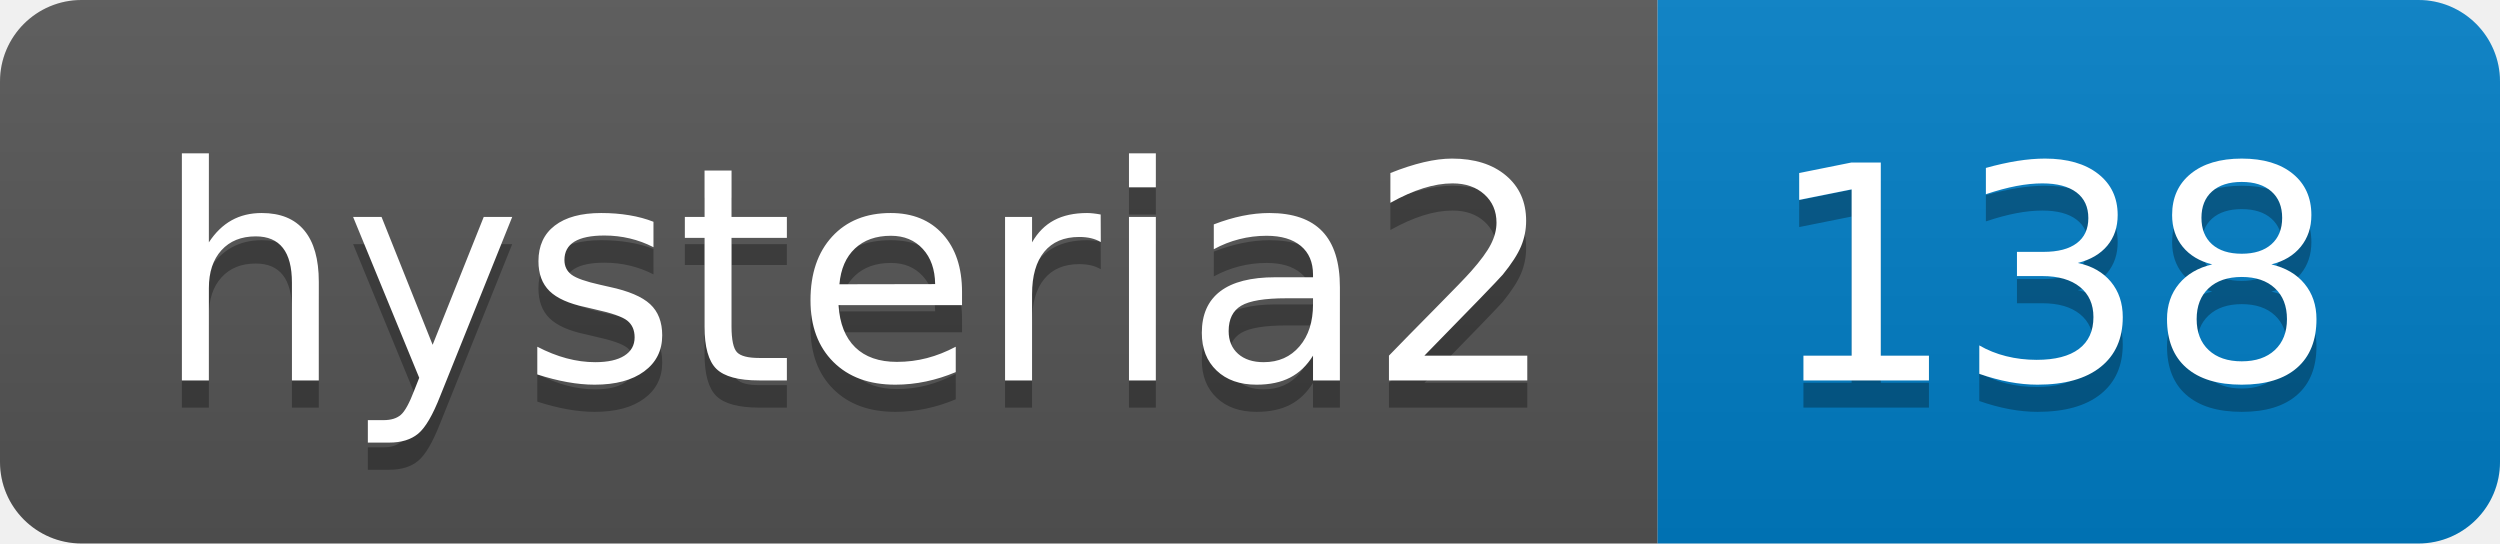
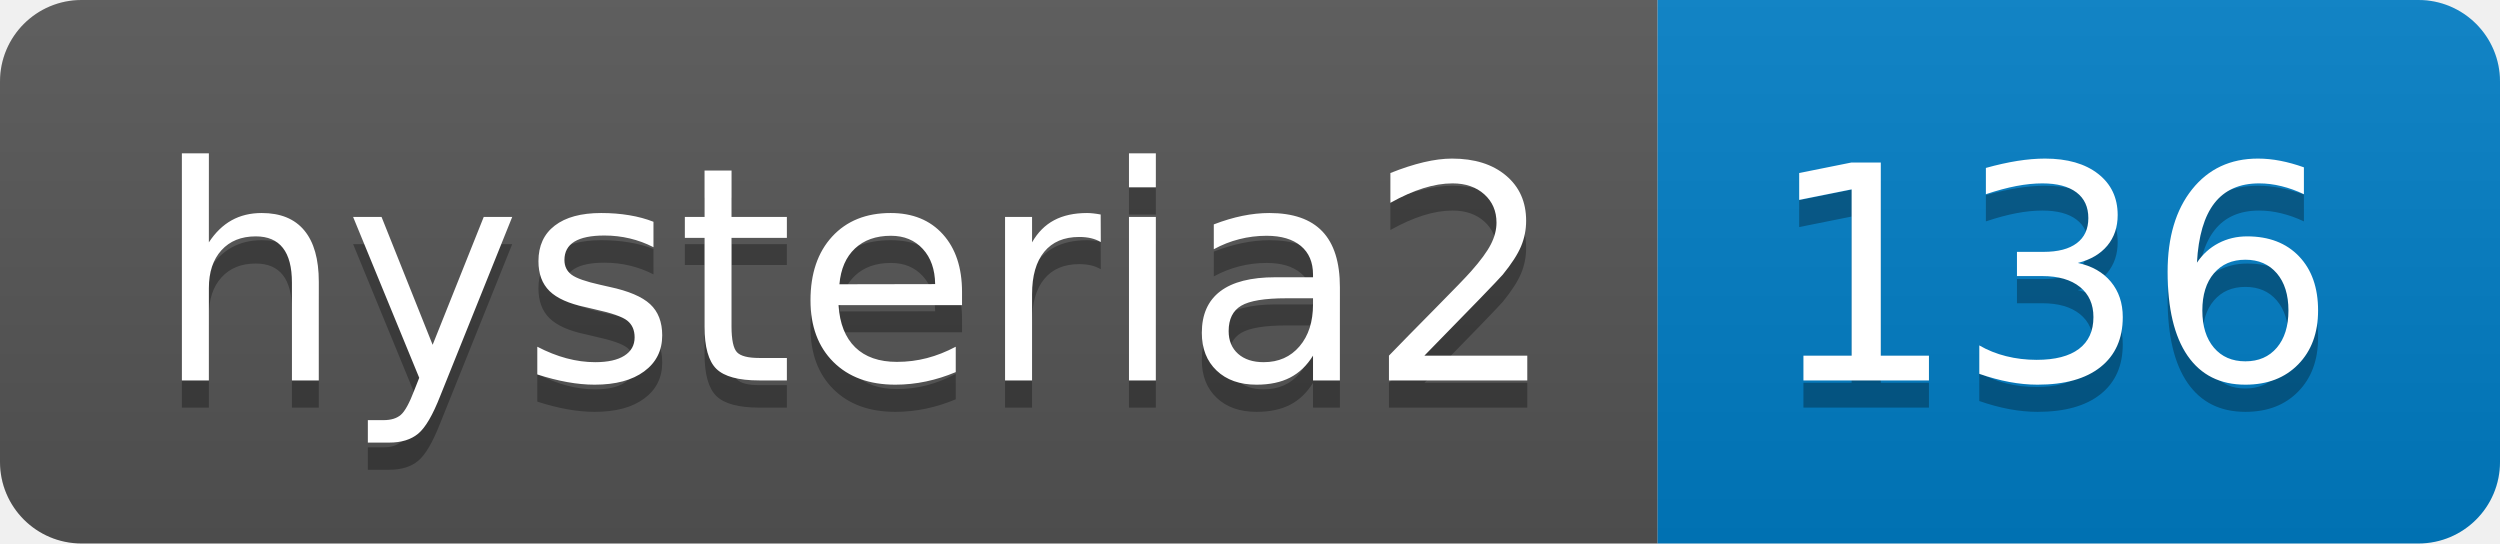
- <svg xmlns="http://www.w3.org/2000/svg" width="92" height="20" role="img" aria-label="hysteria2: 138">
+ <svg xmlns="http://www.w3.org/2000/svg" width="92" height="20" role="img" aria-label="hysteria2: 136">
  <linearGradient id="s" x2="0" y2="100%">
    <stop offset="0" stop-color="#bbb" stop-opacity=".1" />
    <stop offset="1" stop-opacity=".1" />
  </linearGradient>
  <clipPath id="r">
    <rect width="92" height="20" rx="3" fill="#fff" />
  </clipPath>
  <g clip-path="url(#r)">
    <rect width="61" height="20" fill="#555" />
    <rect x="61" width="31" height="20" fill="#007ec6" />
    <rect width="92" height="20" fill="url(#s)" />
  </g>
  <g fill="#fff" text-anchor="middle" font-family="Verdana,Geneva,DejaVu Sans,sans-serif" text-rendering="geometricPrecision" font-size="110">
    <text aria-hidden="true" x="315" y="150" fill="#010101" fill-opacity=".3" transform="scale(.1)" textLength="510">hysteria2</text>
    <text x="315" y="140" transform="scale(.1)" fill="#fff" textLength="510">hysteria2</text>
-     <text aria-hidden="true" x="755" y="150" fill="#010101" fill-opacity=".3" transform="scale(.1)" textLength="210">138</text>
-     <text x="755" y="140" transform="scale(.1)" fill="#fff" textLength="210">138</text>
+     <text aria-hidden="true" x="755" y="150" fill="#010101" fill-opacity=".3" transform="scale(.1)" textLength="210">136</text>
+     <text x="755" y="140" transform="scale(.1)" fill="#fff" textLength="210">136</text>
  </g>
</svg>
